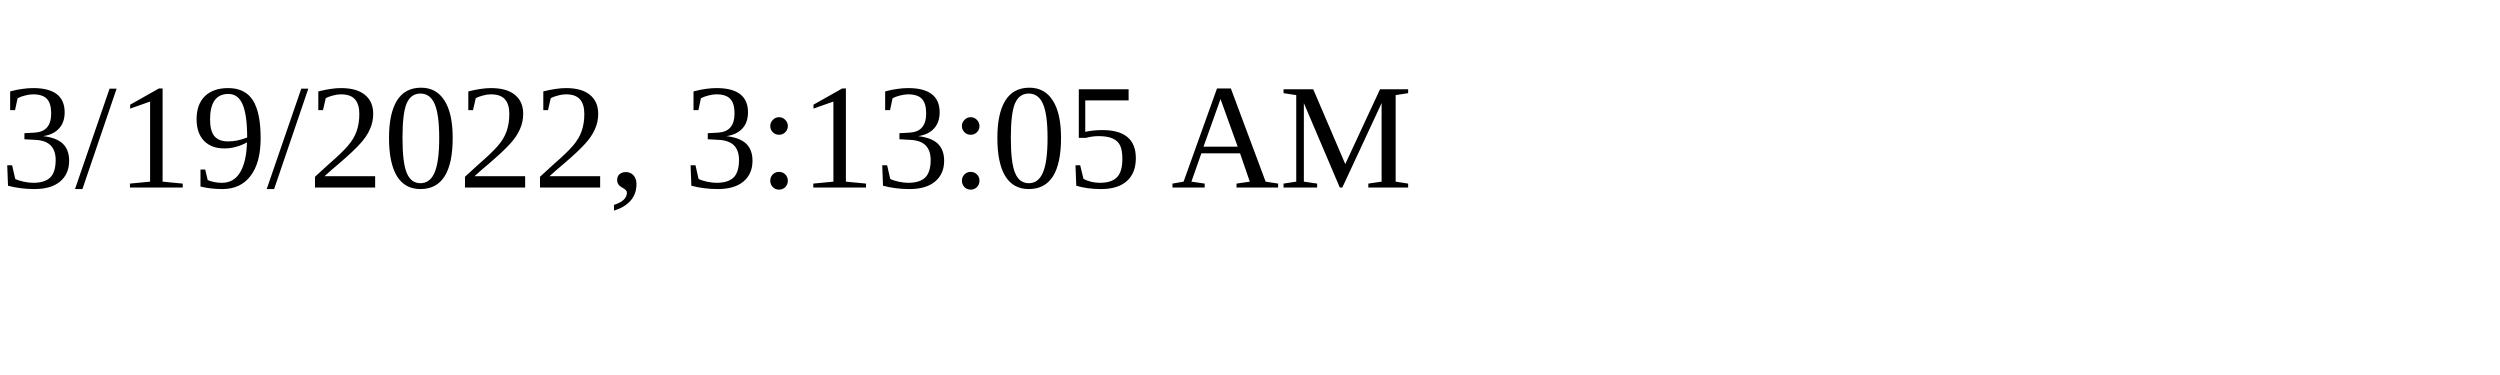
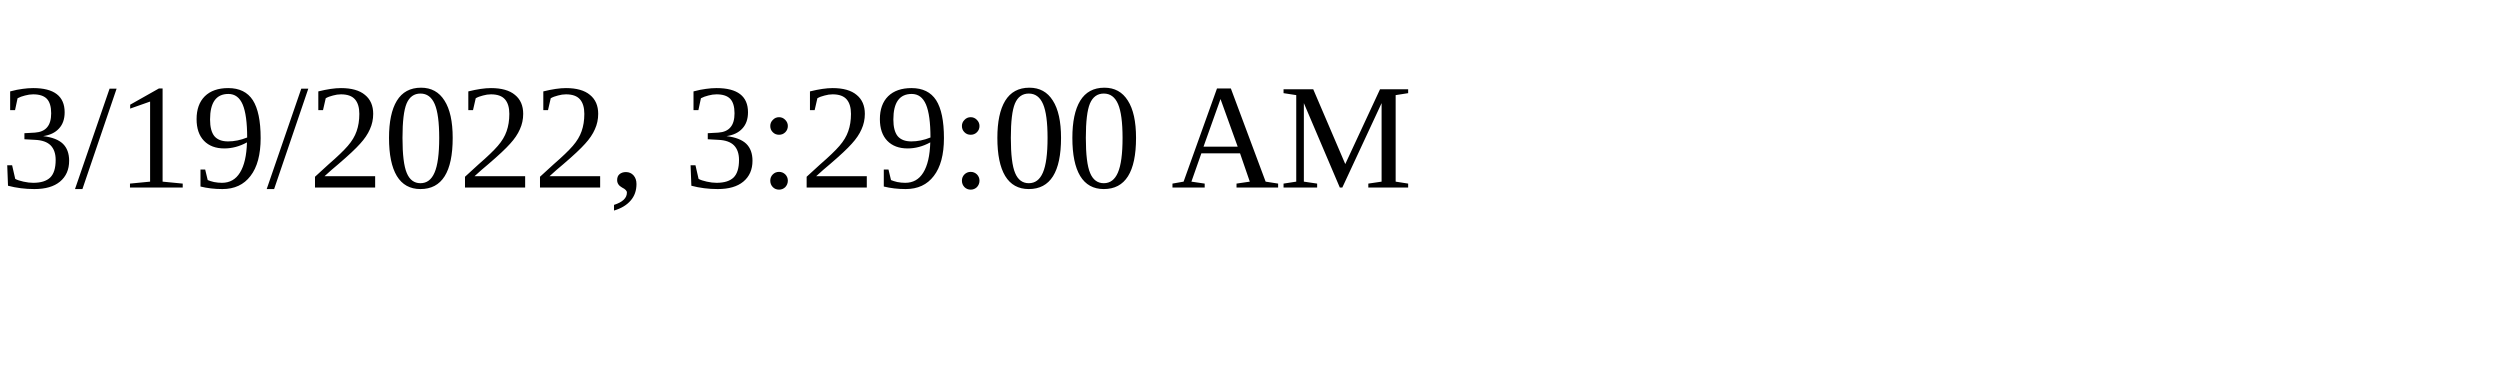
<svg xmlns="http://www.w3.org/2000/svg" height="30" width="200">
-   <text x="0" y="15">3/19/2022, 3:13:05 AM</text>
+   <text x="0" y="15">3/19/2022, 3:29:00 AM</text>
</svg>
